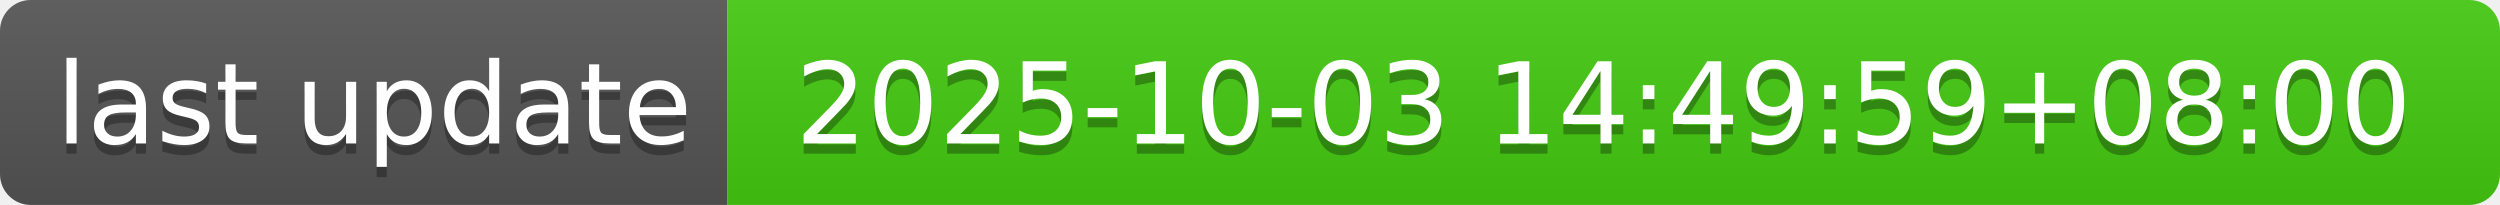
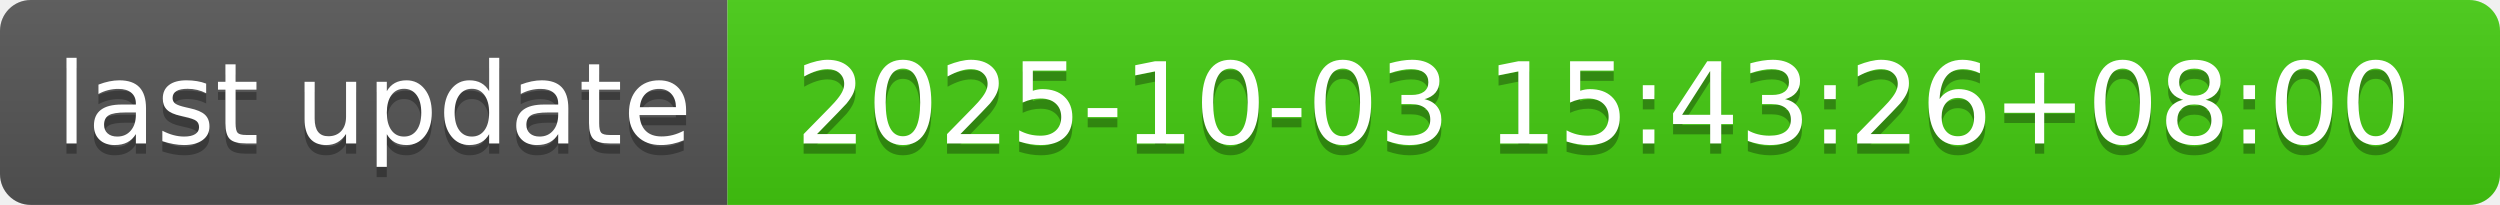
- <svg xmlns="http://www.w3.org/2000/svg" width="244" height="20" role="img" aria-label="last update: 2025-10-03 14:49:59+08:00">
+ <svg xmlns="http://www.w3.org/2000/svg" width="244" height="20" role="img" aria-label="last update: 2025-10-03 15:43:26+08:00">
  <linearGradient id="s" x2="0" y2="100%">
    <stop offset="0" stop-color="#bbb" stop-opacity=".1" />
    <stop offset="1" stop-opacity=".1" />
  </linearGradient>
  <clipPath id="r">
    <rect width="244" height="20" rx="3" fill="#fff" />
  </clipPath>
  <g clip-path="url(#r)">
    <rect width="71" height="20" fill="#555" />
    <rect x="71" width="173" height="20" fill="#4c1" />
    <rect width="244" height="20" fill="url(#s)" />
  </g>
  <g fill="#fff" text-anchor="middle" font-family="Verdana,Geneva,DejaVu Sans,sans-serif" text-rendering="geometricPrecision" font-size="110">
    <text aria-hidden="true" x="365" y="150" fill="#010101" fill-opacity=".3" transform="scale(.1)" textLength="610">last update</text>
    <text x="365" y="140" transform="scale(.1)" fill="#fff" textLength="610">last update</text>
-     <text aria-hidden="true" x="1565" y="150" fill="#010101" fill-opacity=".3" transform="scale(.1)" textLength="1630">2025-10-03 14:49:59+08:00</text>
-     <text x="1565" y="140" transform="scale(.1)" fill="#fff" textLength="1630">2025-10-03 14:49:59+08:00</text>
+     <text aria-hidden="true" x="1565" y="150" fill="#010101" fill-opacity=".3" transform="scale(.1)" textLength="1630">2025-10-03 15:43:26+08:00</text>
+     <text x="1565" y="140" transform="scale(.1)" fill="#fff" textLength="1630">2025-10-03 15:43:26+08:00</text>
  </g>
</svg>
